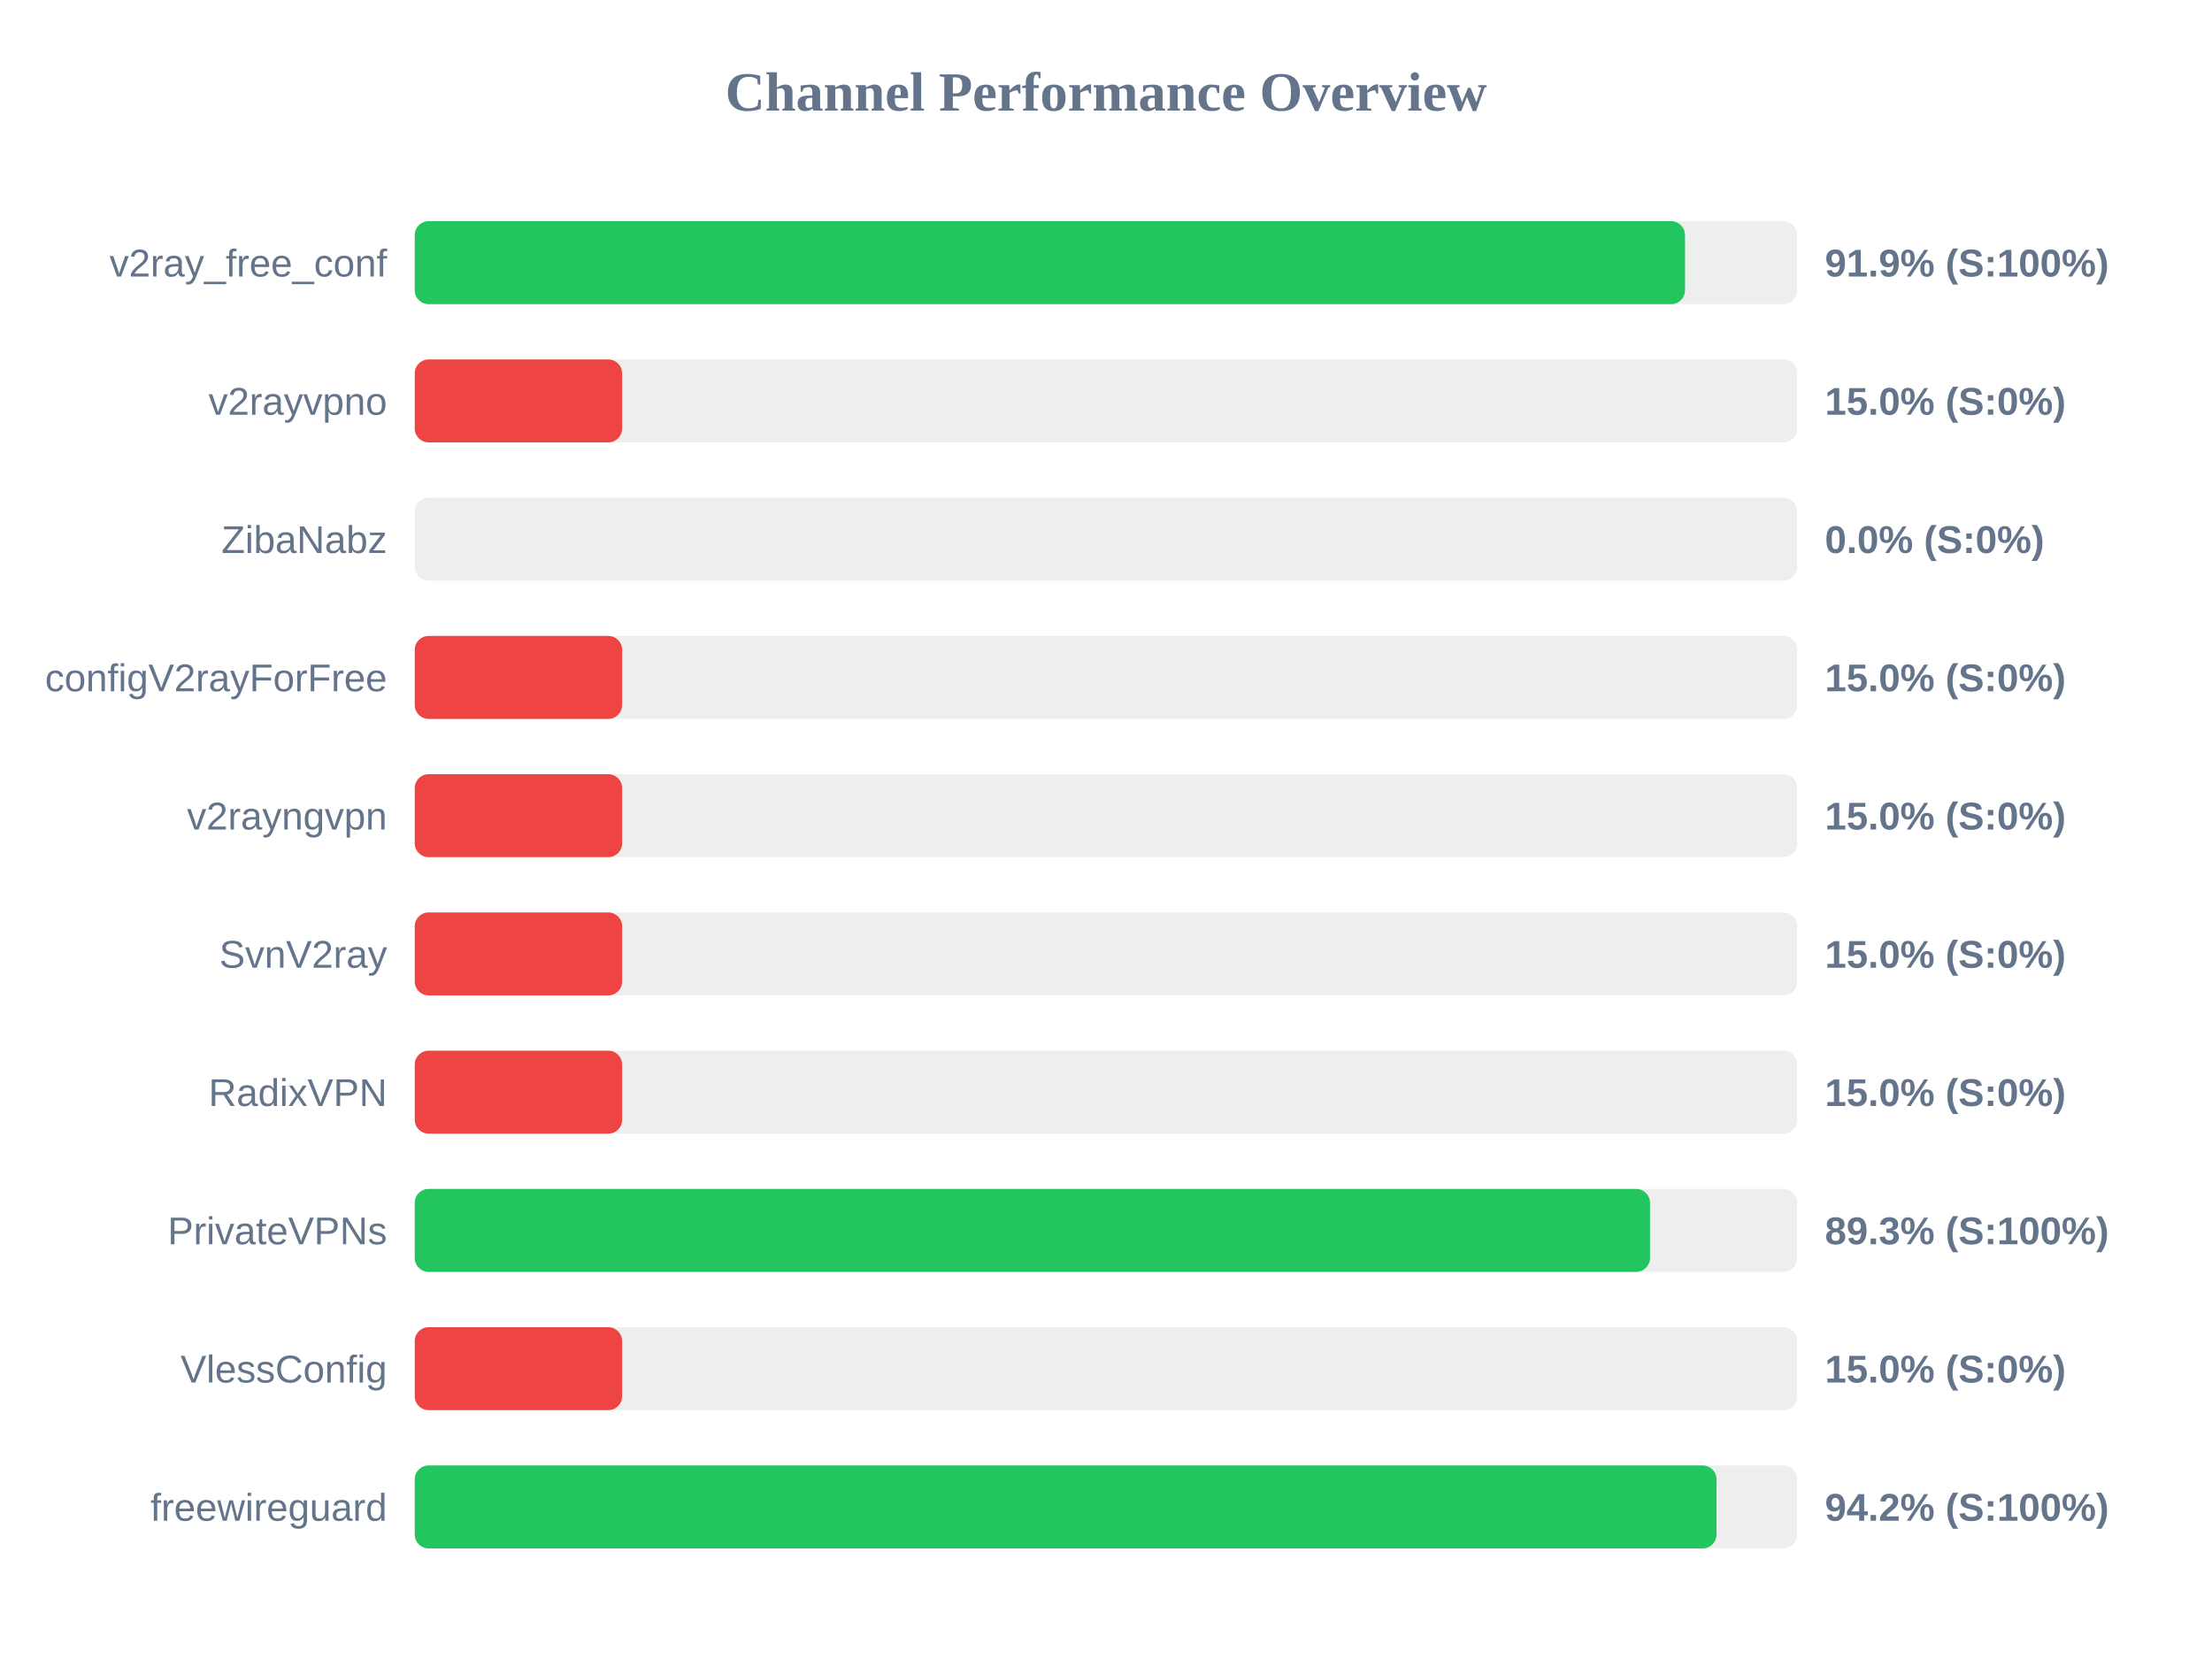
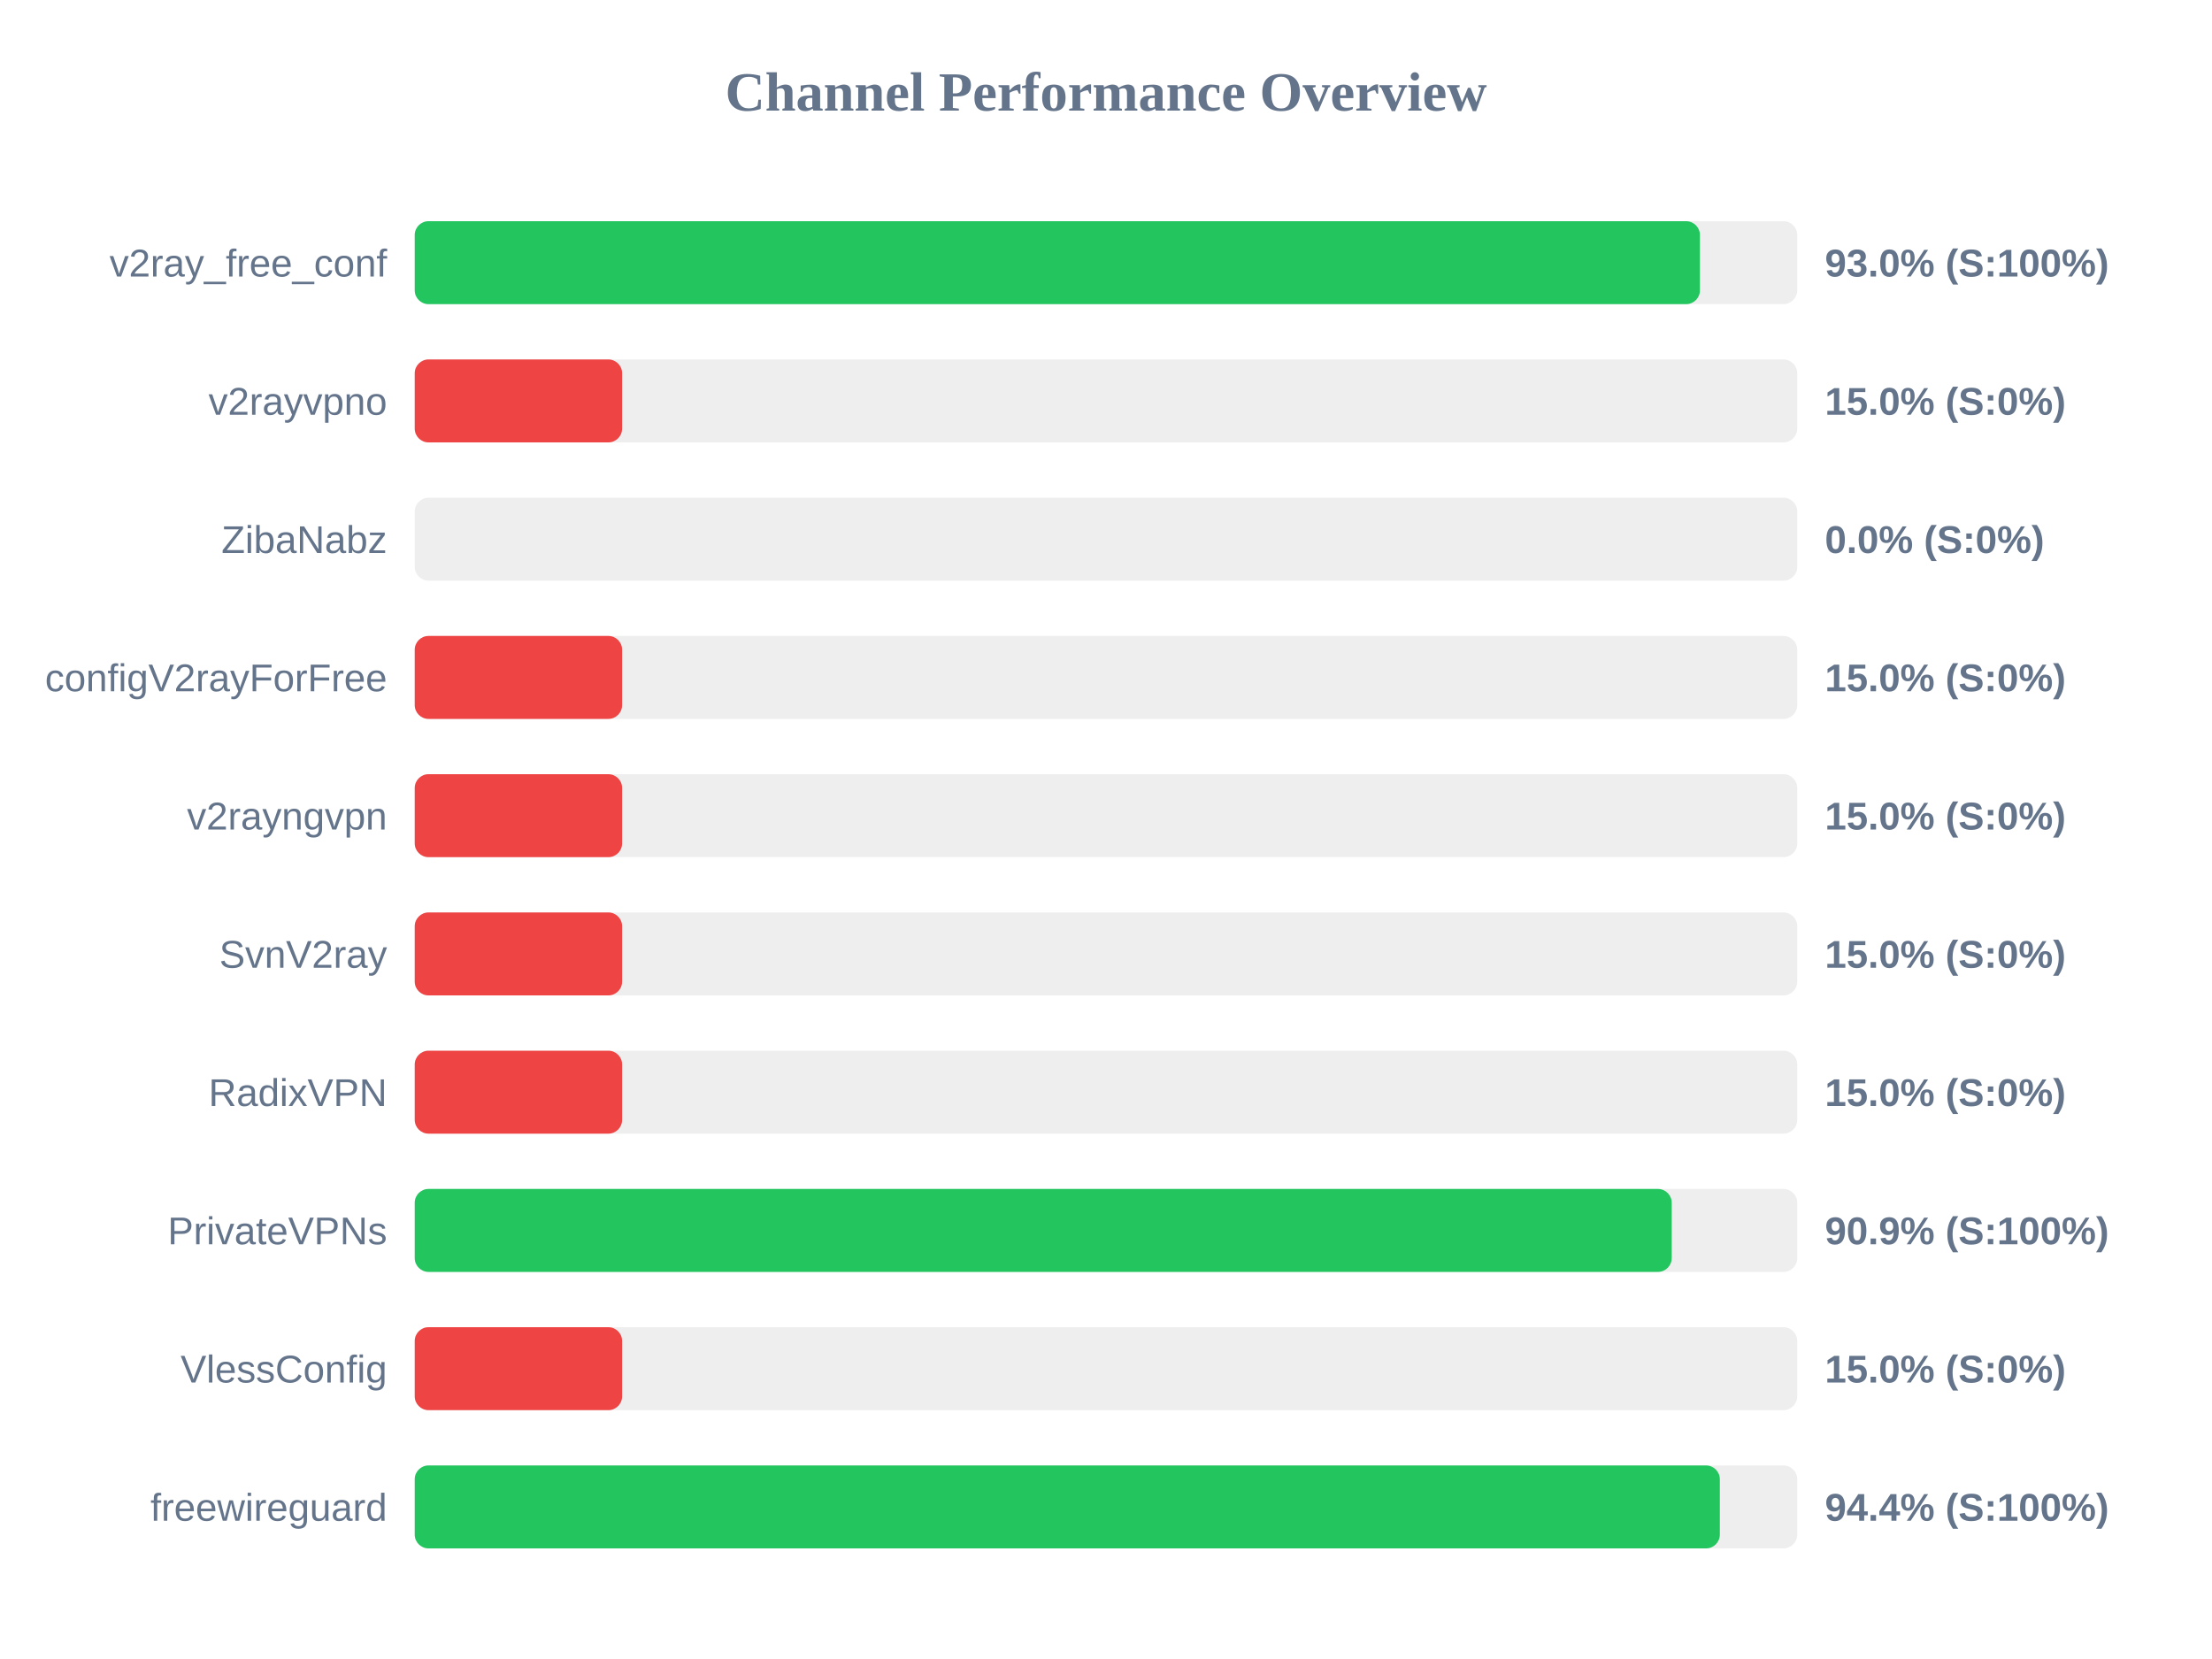
<svg xmlns="http://www.w3.org/2000/svg" width="800" height="600" version="1.1">
  <style>
        .row { font: 14px Arial; fill: #64748b; }
        .score { font: bold 14px Arial; fill: #64748b; }
    </style>
  <text x="400" y="40" text-anchor="middle" font-size="20px" font-weight="bold" fill="#64748b">Channel Performance Overview</text>
  <rect x="150" y="80" width="500" height="30" fill="#eee" rx="5" />
-   <rect x="150" y="80" width="459.4" height="30" fill="#22c55e" rx="5" />
+   <rect x="150" y="80" width="464.8" height="30" fill="#22c55e" rx="5" />
  <text x="140" y="100" text-anchor="end" class="row">v2ray_free_conf</text>
-   <text x="660" y="100" text-anchor="start" class="score">91.9% (S:100%)</text>
+   <text x="660" y="100" text-anchor="start" class="score">93.0% (S:100%)</text>
  <rect x="150" y="130" width="500" height="30" fill="#eee" rx="5" />
  <rect x="150" y="130" width="75.0" height="30" fill="#ef4444" rx="5" />
  <text x="140" y="150" text-anchor="end" class="row">v2rayvpno</text>
  <text x="660" y="150" text-anchor="start" class="score">15.0% (S:0%)</text>
  <rect x="150" y="180" width="500" height="30" fill="#eee" rx="5" />
  <rect x="150" y="180" width="0.0" height="30" fill="#ef4444" rx="5" />
  <text x="140" y="200" text-anchor="end" class="row">ZibaNabz</text>
  <text x="660" y="200" text-anchor="start" class="score">0.0% (S:0%)</text>
  <rect x="150" y="230" width="500" height="30" fill="#eee" rx="5" />
  <rect x="150" y="230" width="75.0" height="30" fill="#ef4444" rx="5" />
  <text x="140" y="250" text-anchor="end" class="row">configV2rayForFree</text>
  <text x="660" y="250" text-anchor="start" class="score">15.0% (S:0%)</text>
  <rect x="150" y="280" width="500" height="30" fill="#eee" rx="5" />
  <rect x="150" y="280" width="75.0" height="30" fill="#ef4444" rx="5" />
  <text x="140" y="300" text-anchor="end" class="row">v2rayngvpn</text>
  <text x="660" y="300" text-anchor="start" class="score">15.0% (S:0%)</text>
  <rect x="150" y="330" width="500" height="30" fill="#eee" rx="5" />
  <rect x="150" y="330" width="75.0" height="30" fill="#ef4444" rx="5" />
  <text x="140" y="350" text-anchor="end" class="row">SvnV2ray</text>
  <text x="660" y="350" text-anchor="start" class="score">15.0% (S:0%)</text>
  <rect x="150" y="380" width="500" height="30" fill="#eee" rx="5" />
  <rect x="150" y="380" width="75.0" height="30" fill="#ef4444" rx="5" />
  <text x="140" y="400" text-anchor="end" class="row">RadixVPN</text>
  <text x="660" y="400" text-anchor="start" class="score">15.0% (S:0%)</text>
  <rect x="150" y="430" width="500" height="30" fill="#eee" rx="5" />
-   <rect x="150" y="430" width="446.75" height="30" fill="#22c55e" rx="5" />
+   <rect x="150" y="430" width="454.6" height="30" fill="#22c55e" rx="5" />
  <text x="140" y="450" text-anchor="end" class="row">PrivateVPNs</text>
-   <text x="660" y="450" text-anchor="start" class="score">89.3% (S:100%)</text>
+   <text x="660" y="450" text-anchor="start" class="score">90.9% (S:100%)</text>
  <rect x="150" y="480" width="500" height="30" fill="#eee" rx="5" />
  <rect x="150" y="480" width="75.0" height="30" fill="#ef4444" rx="5" />
  <text x="140" y="500" text-anchor="end" class="row">VlessConfig</text>
  <text x="660" y="500" text-anchor="start" class="score">15.0% (S:0%)</text>
  <rect x="150" y="530" width="500" height="30" fill="#eee" rx="5" />
-   <rect x="150" y="530" width="470.8" height="30" fill="#22c55e" rx="5" />
+   <rect x="150" y="530" width="472.0" height="30" fill="#22c55e" rx="5" />
  <text x="140" y="550" text-anchor="end" class="row">freewireguard</text>
-   <text x="660" y="550" text-anchor="start" class="score">94.2% (S:100%)</text>
+   <text x="660" y="550" text-anchor="start" class="score">94.4% (S:100%)</text>
</svg>
